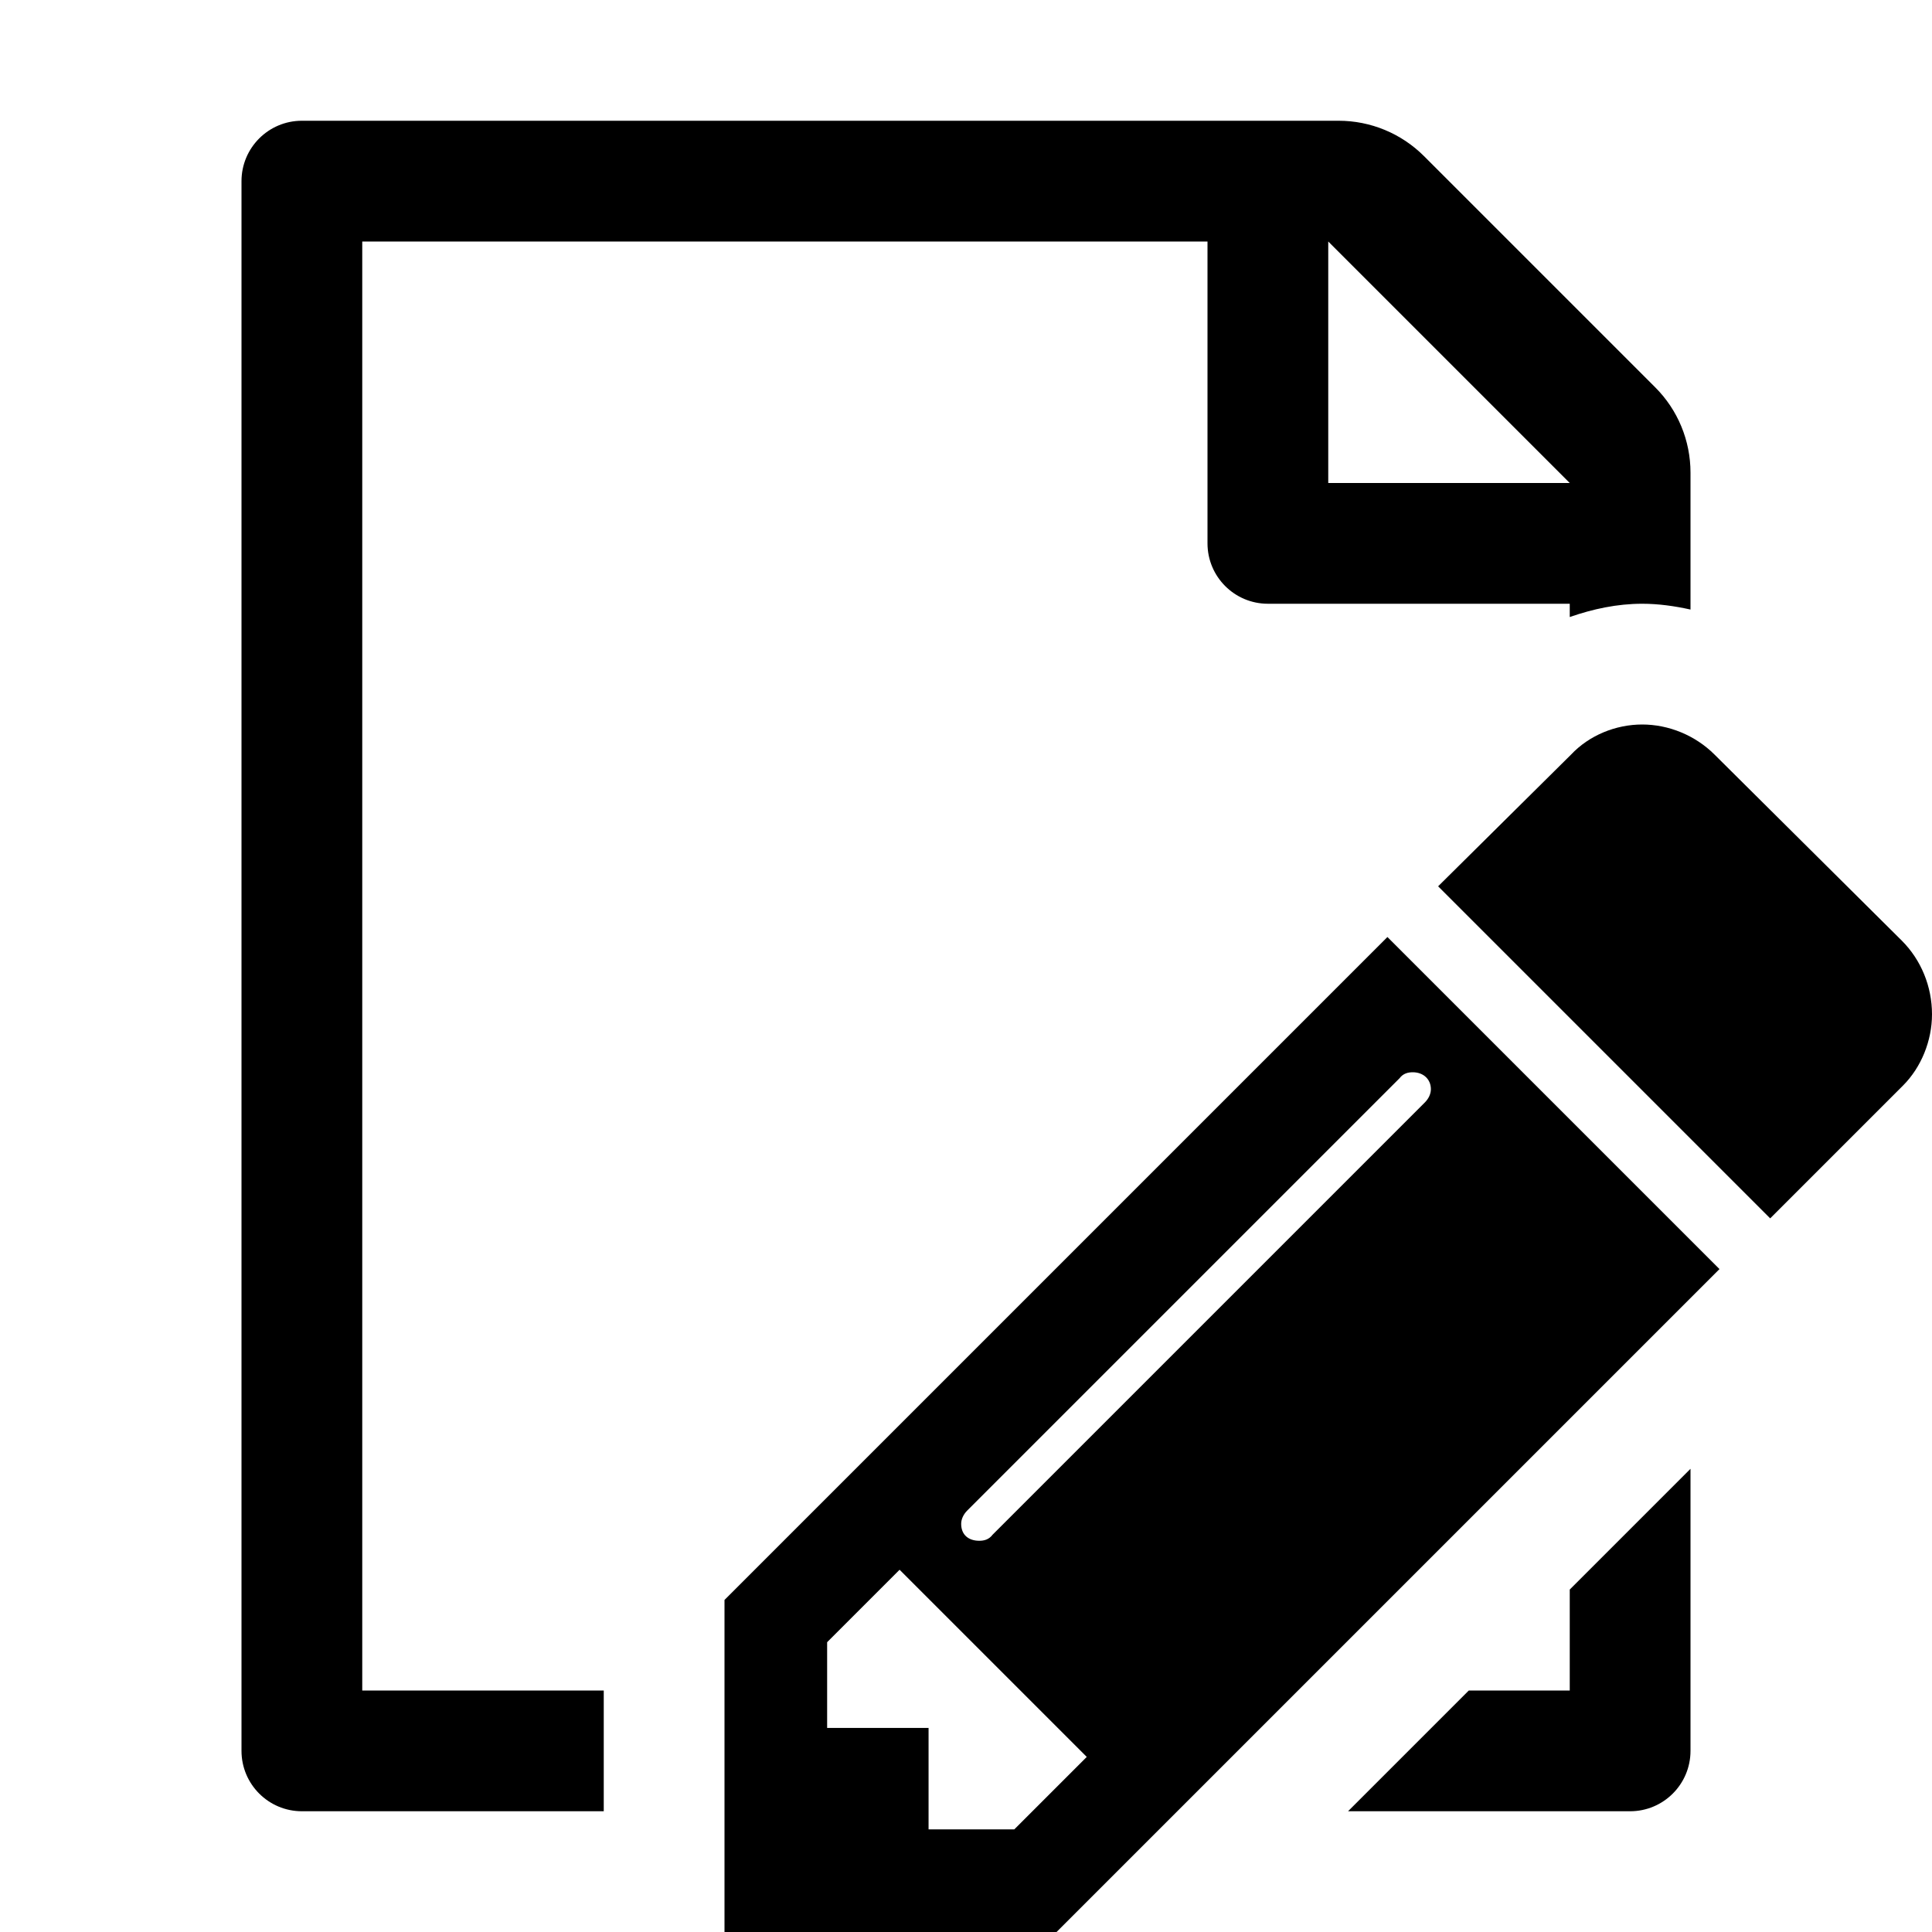
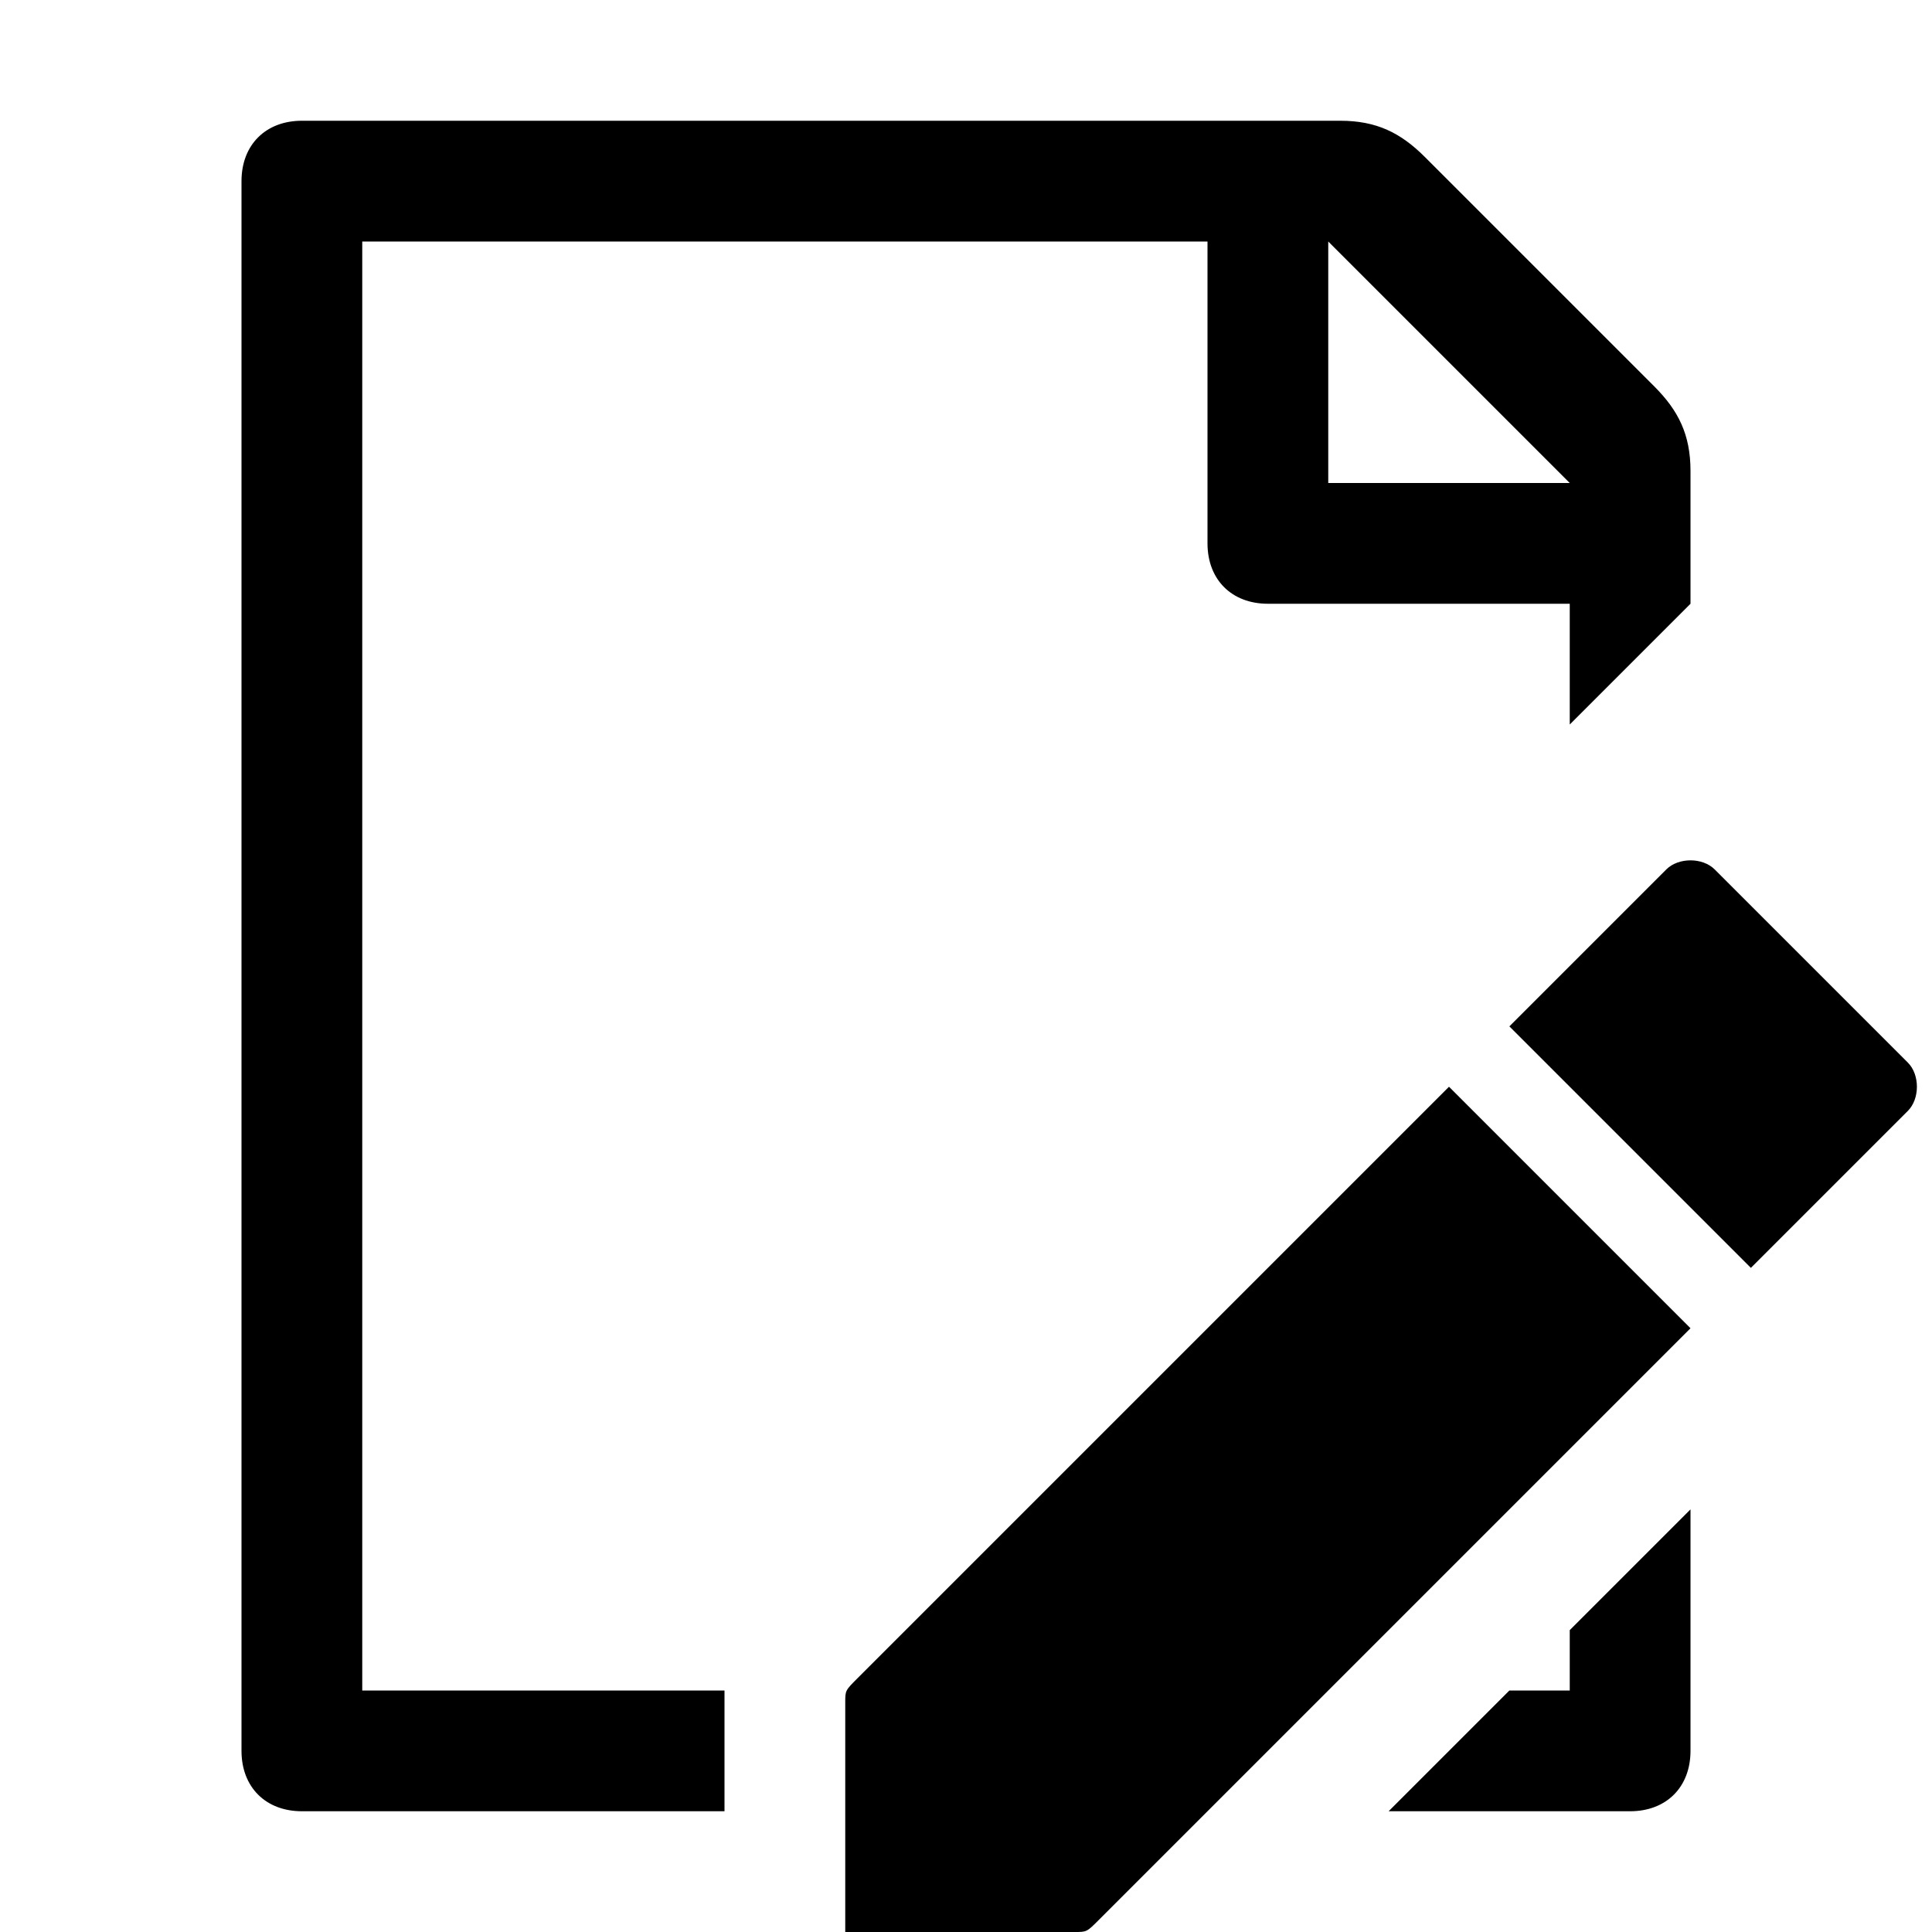
- <svg xmlns="http://www.w3.org/2000/svg" version="1.1" x="0px" y="0px" viewBox="0 0 16 16" enable-background="new 0 0 16 16" xml:space="preserve">
+ <svg xmlns="http://www.w3.org/2000/svg" version="1.1" x="0px" y="0px" viewBox="0 0 16 16" style="enable-background:new 0 0 16 16;" xml:space="preserve">
  <g class="icon-color">
-     <path d="M5,14H3V2h7v2.5C10,4.776,10.224,5,10.5,5H13v0.11C13.192,5.043,13.393,5,13.6,5c0.135,0,0.269,0.019,0.4,0.048V3.914   c0-0.265-0.105-0.52-0.293-0.707l-1.914-1.914C11.605,1.105,11.351,1,11.086,1H2.5C2.224,1,2,1.224,2,1.5v13   C2,14.776,2.224,15,2.5,15H5V14z M11,2l2,2h-2V2z" />
-     <path d="M13,13.164V14h-0.836l-1,1H13.5c0.276,0,0.5-0.224,0.5-0.5v-2.336L13,13.164z" />
-     <path d="M14.24,10.51L8.75,16H6v-2.75l5.49-5.49L14.24,10.51z M9,14.55L7.45,13l-0.6,0.6v0.71h0.84v0.84H8.4L9,14.55z M11.7,8.88   c-0.04,0-0.08,0.01-0.11,0.05l-3.58,3.58c-0.03,0.03-0.05,0.07-0.05,0.11c0,0.09,0.06,0.14,0.15,0.14c0.04,0,0.08-0.01,0.11-0.05   l3.58-3.58c0.03-0.03,0.05-0.07,0.05-0.11C11.85,8.94,11.79,8.88,11.7,8.88z M15.76,8.99l-1.1,1.1l-2.75-2.75l1.1-1.09   C13.16,6.09,13.38,6,13.6,6s0.44,0.09,0.6,0.25l1.55,1.54C15.91,7.95,16,8.17,16,8.4C16,8.62,15.91,8.84,15.76,8.99z" />
+     <path d="M6,14H3V2h7v2.5C10,4.8,10.2,5,10.5,5H13v1l1-1V3.9c0-0.3-0.1-0.5-0.3-0.7l-1.9-1.9C11.6,1.1,11.4,1,11.1,1H2.5   C2.2,1,2,1.2,2,1.5v13C2,14.8,2.2,15,2.5,15H6V14z M11,2l2,2h-2V2z" />
+     <path d="M13,13.5V14h-0.5l-1,1h2c0.3,0,0.5-0.2,0.5-0.5v-2L13,13.5z" />
+     <path d="M14.2,7.2l1.6,1.6c0.1,0.1,0.1,0.3,0,0.4l-1.3,1.3l-2-2l1.3-1.3C13.9,7.1,14.1,7.1,14.2,7.2z M7.1,13.9L12,9l2,2l-4.9,4.9   C9,16,9,16,8.9,16H7v-1.9C7,14,7,14,7.1,13.9z" />
  </g>
</svg>
